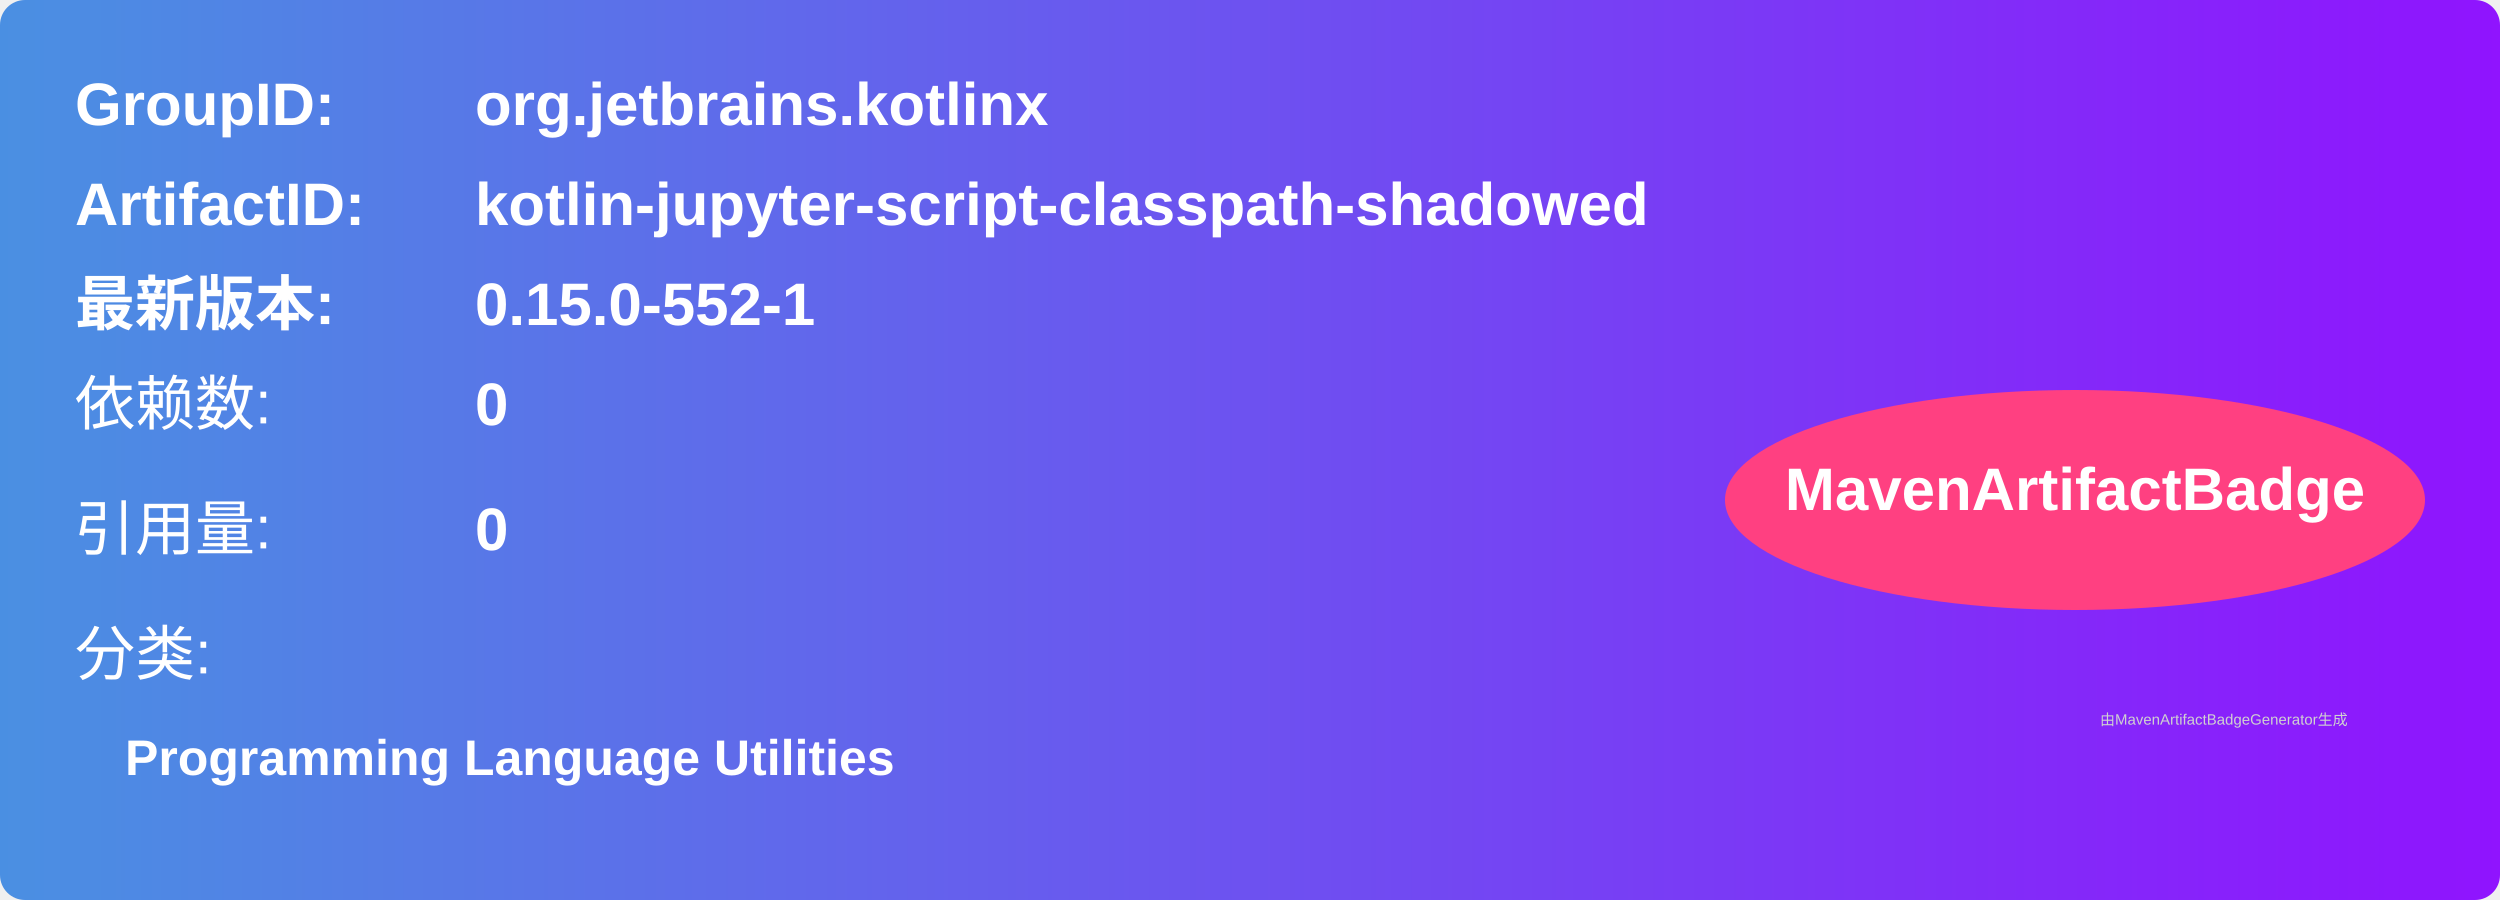
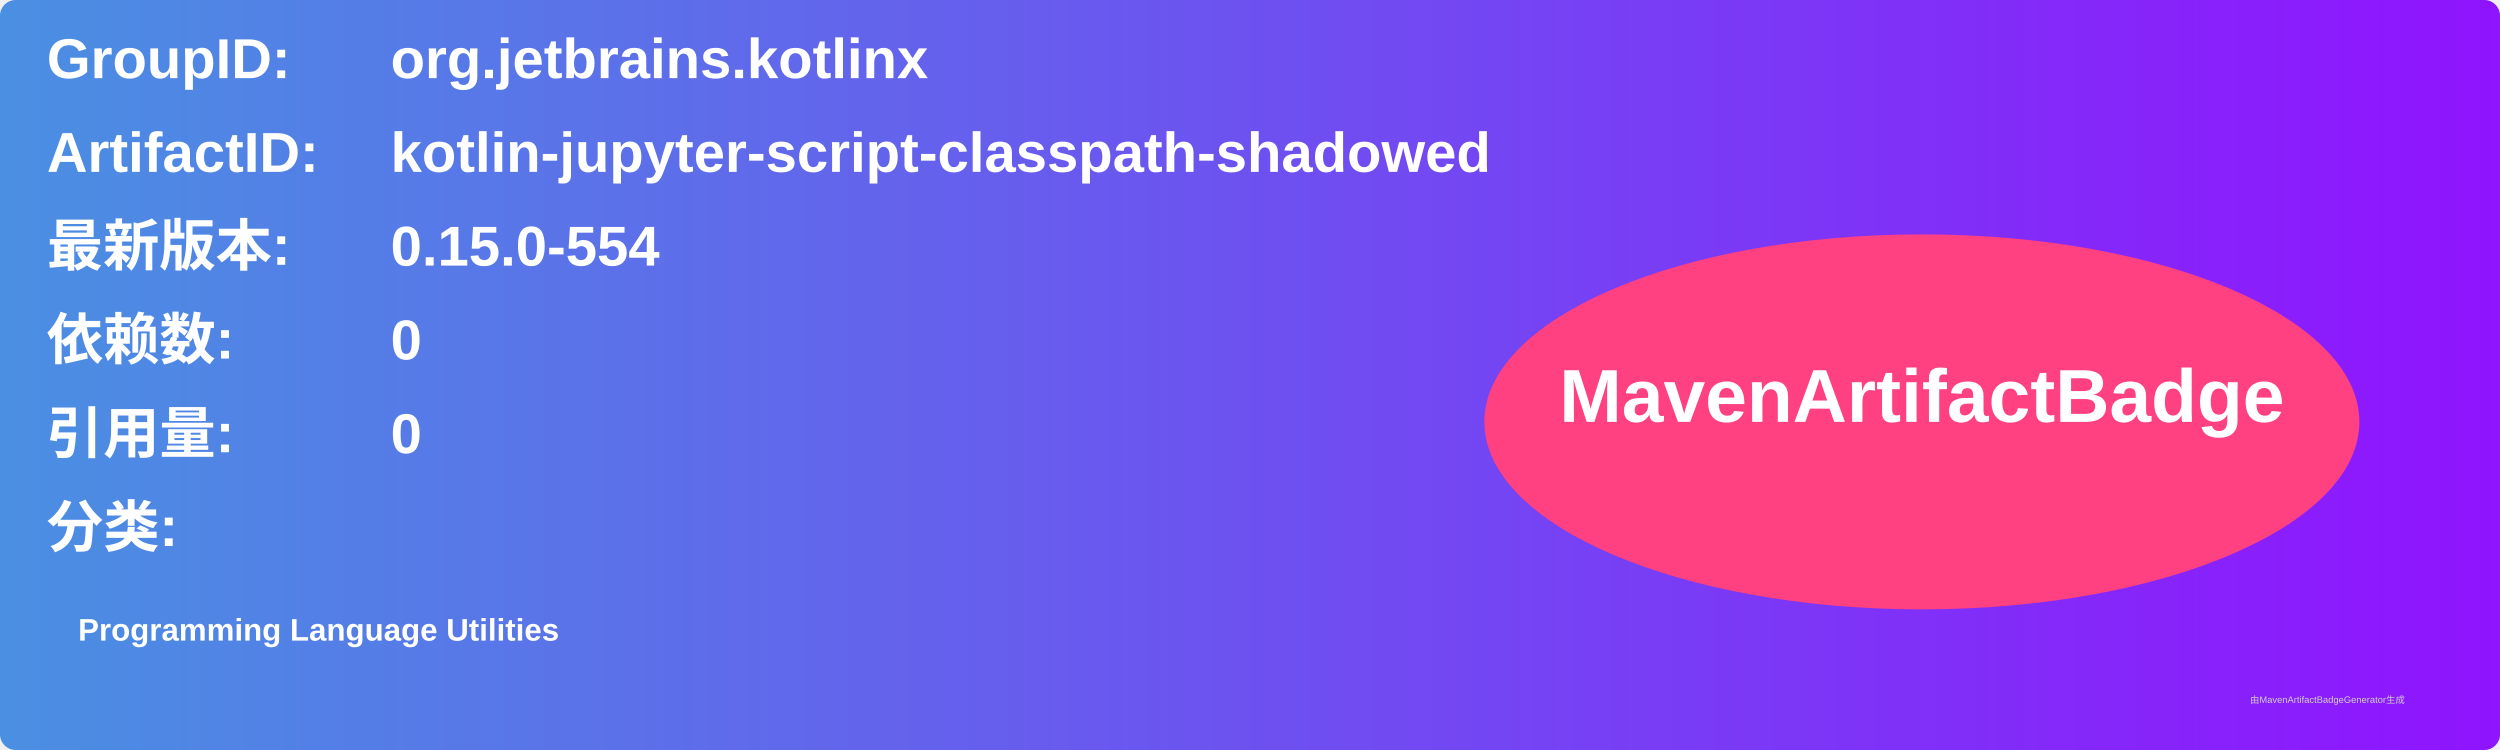
- <svg xmlns="http://www.w3.org/2000/svg" width="500" height="180" viewBox="0 0 500 180">
+ <svg xmlns="http://www.w3.org/2000/svg" width="800" height="240" viewBox="0 0 800 240">
  <linearGradient id="grad" x1="0%" y1="0%" x2="100%" y2="0%">
    <stop offset="0%" stop-color="#4a90e2" />
    <stop offset="100%" stop-color="#9013fe" />
  </linearGradient>
  <rect width="100%" height="100%" rx="5" ry="5" fill="url(#grad)" />
  <g transform="translate(15, 15)">
-     <text x="0" y="10" font-family="Arial" font-size="12" fill="white" font-weight="bold" width="260">GroupID:</text>
-     <text x="80" y="10" font-family="Arial" font-size="12" fill="white" font-weight="bold" width="260">org.jetbrains.kotlinx</text>
-     <text x="0" y="30" font-family="Arial" font-size="12" fill="white" font-weight="bold" width="260">ArtifactID:</text>
-     <text x="80" y="30" font-family="Arial" font-size="12" fill="white" font-weight="bold" width="260">kotlin-jupyter-script-classpath-shadowed</text>
-     <text x="0" y="50" font-family="Arial" font-size="12" fill="white" font-weight="bold">最新版本:</text>
-     <text x="80" y="50" font-family="Arial" font-size="12" fill="white" font-weight="bold">
-       <tspan font-weight="bold">0.15.0-552-1</tspan>
+     <text x="0" y="10" font-family="Arial" font-size="18" fill="white" font-weight="bold" width="260">GroupID:</text>
+     <text x="110" y="10" font-family="Arial" font-size="18" fill="white" font-weight="bold" width="460">org.jetbrains.kotlinx</text>
+     <text x="0" y="40" font-family="Arial" font-size="18" fill="white" font-weight="bold" width="260">ArtifactID:</text>
+     <text x="110" y="40" font-family="Arial" font-size="18" fill="white" font-weight="bold" width="460">kotlin-jupyter-script-classpath-shadowed</text>
+     <text x="0" y="70" font-family="Arial" font-size="18" fill="white" font-weight="bold">最新版本:</text>
+     <text x="110" y="70" font-family="Arial" font-size="18" fill="white" font-weight="bold">
+       <tspan font-weight="bold">0.15.0-554</tspan>
    </text>
-     <text x="0" y="70" font-family="Arial" font-size="12" fill="white">依赖数: </text>
-     <text x="80" y="70" font-family="Arial" font-size="12" fill="white">
+     <text x="0" y="100" font-family="Arial" font-size="18" fill="white" font-weight="bold">依赖数: </text>
+     <text x="110" y="100" font-family="Arial" font-size="18" fill="white">
      <tspan font-weight="bold">0</tspan>
    </text>
-     <text x="0" y="95" font-family="Arial" font-size="12" fill="white">引用量: </text>
-     <text x="80" y="95" font-family="Arial" font-size="12" fill="white">
+     <text x="0" y="130" font-family="Arial" font-size="18" fill="white" font-weight="bold">引用量: </text>
+     <text x="110" y="130" font-family="Arial" font-size="18" fill="white">
      <tspan font-weight="bold">0</tspan>
    </text>
-     <text x="0" y="120" font-family="Arial" font-size="12" fill="white">分类:</text>
-     <text x="10" y="140" font-family="Arial" font-size="10" fill="white">
+     <text x="0" y="160" font-family="Arial" font-size="18" fill="white" font-weight="bold">分类:</text>
+     <text x="10" y="190" font-family="Arial" font-size="10" fill="white">
      <tspan font-weight="bold">Programming Language Utilities</tspan>
    </text>
-     <ellipse cx="400" cy="85" rx="70" ry="22" fill="#ff4081" />
-     <text x="400" y="87" text-anchor="middle" font-family="Arial" font-size="12" fill="white" font-weight="bold">MavenArtifactBadge</text>
+     <ellipse cx="600" cy="120" rx="140" ry="60" fill="#ff4081" />
+     <text x="600" y="120" text-anchor="middle" font-family="Arial" font-size="24" fill="white" font-weight="bold">MavenArtifactBadge</text>
  </g>
-   <text x="420" y="145" font-family="Arial" font-size="3" fill="#d0d0d0">
-     由MavenArtifactBadgeGenerator生成
-   </text>
+   <text x="720" y="225" font-family="Arial" font-size="3" fill="#d0d0d0">由MavenArtifactBadgeGenerator生成</text>
</svg>
